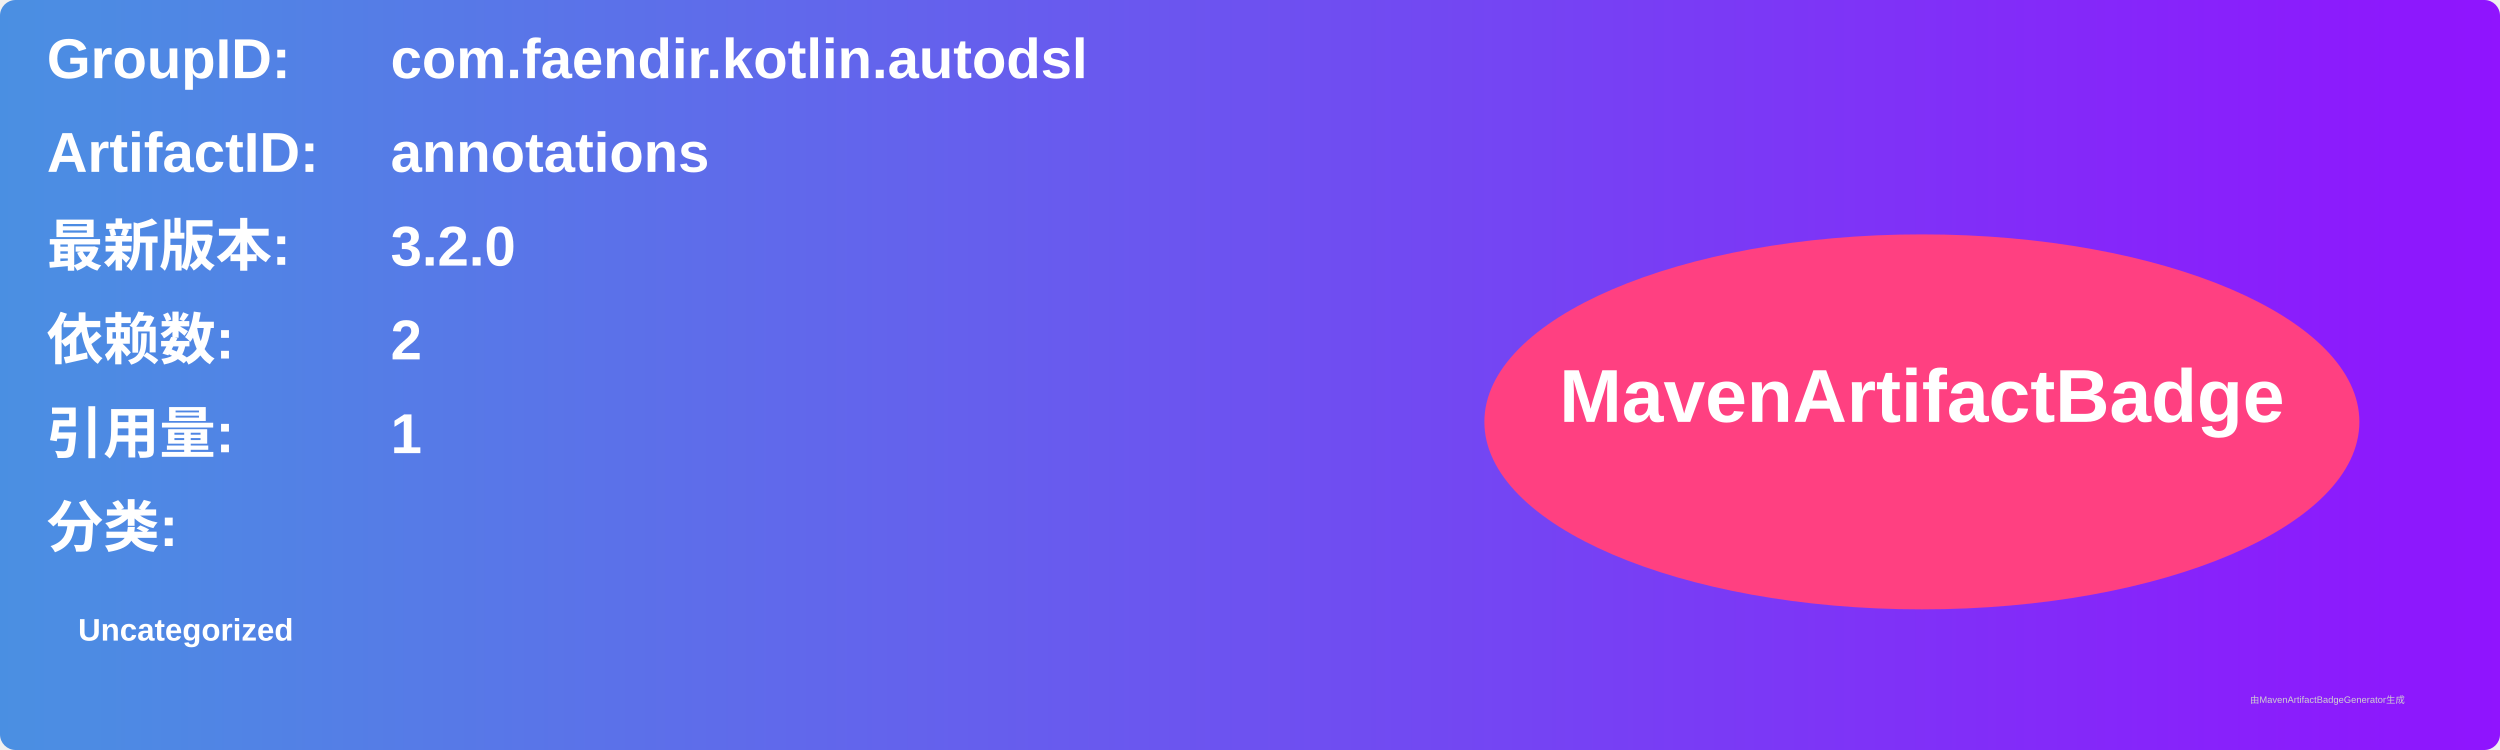
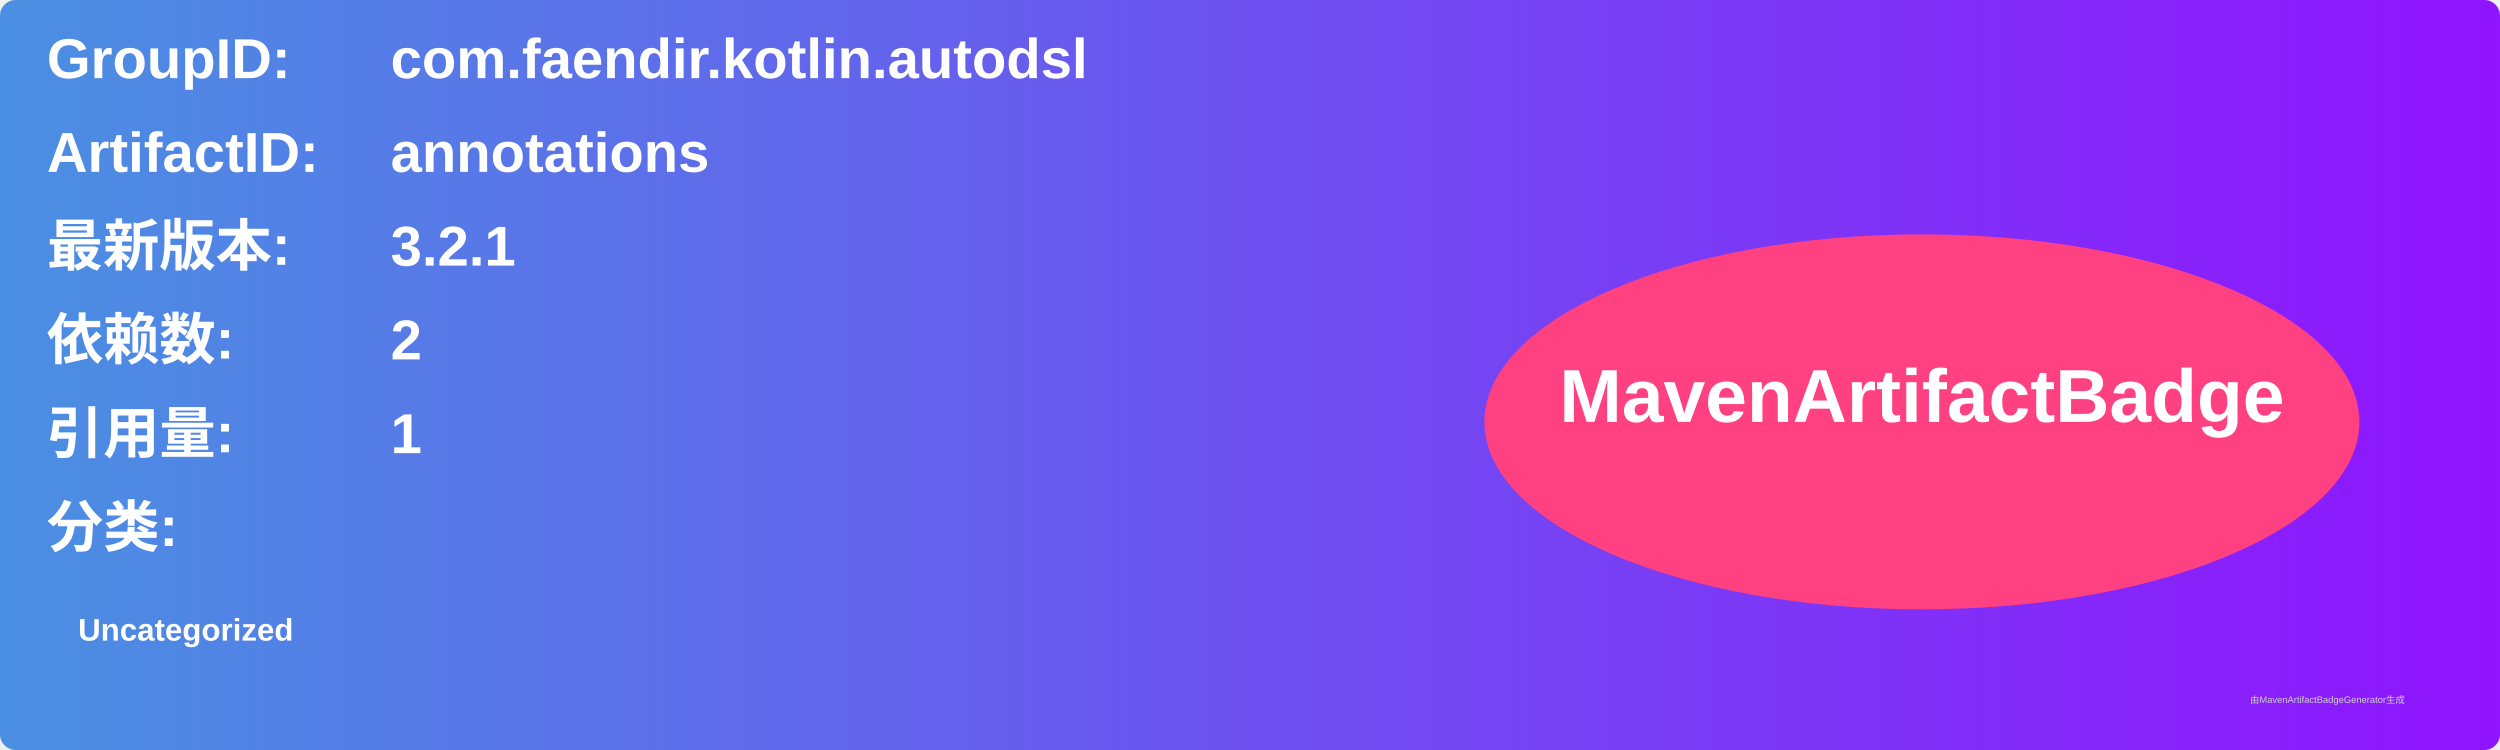
<svg xmlns="http://www.w3.org/2000/svg" width="800" height="240" viewBox="0 0 800 240">
  <linearGradient id="grad" x1="0%" y1="0%" x2="100%" y2="0%">
    <stop offset="0%" stop-color="#4a90e2" />
    <stop offset="100%" stop-color="#9013fe" />
  </linearGradient>
  <rect width="100%" height="100%" rx="5" ry="5" fill="url(#grad)" />
  <g transform="translate(15, 15)">
    <text x="0" y="10" font-family="Arial" font-size="18" fill="white" font-weight="bold" width="260">GroupID:</text>
    <text x="110" y="10" font-family="Arial" font-size="18" fill="white" font-weight="bold" width="460">com.faendir.kotlin.autodsl</text>
    <text x="0" y="40" font-family="Arial" font-size="18" fill="white" font-weight="bold" width="260">ArtifactID:</text>
    <text x="110" y="40" font-family="Arial" font-size="18" fill="white" font-weight="bold" width="460">annotations</text>
    <text x="0" y="70" font-family="Arial" font-size="18" fill="white" font-weight="bold">最新版本:</text>
    <text x="110" y="70" font-family="Arial" font-size="18" fill="white" font-weight="bold">
-       <tspan font-weight="bold">3.2.0</tspan>
+       <tspan font-weight="bold">3.2.1</tspan>
    </text>
    <text x="0" y="100" font-family="Arial" font-size="18" fill="white" font-weight="bold">依赖数: </text>
    <text x="110" y="100" font-family="Arial" font-size="18" fill="white">
      <tspan font-weight="bold">2</tspan>
    </text>
    <text x="0" y="130" font-family="Arial" font-size="18" fill="white" font-weight="bold">引用量: </text>
    <text x="110" y="130" font-family="Arial" font-size="18" fill="white">
      <tspan font-weight="bold">1</tspan>
    </text>
    <text x="0" y="160" font-family="Arial" font-size="18" fill="white" font-weight="bold">分类:</text>
    <text x="10" y="190" font-family="Arial" font-size="10" fill="white">
      <tspan font-weight="bold">Uncategorized</tspan>
    </text>
    <ellipse cx="600" cy="120" rx="140" ry="60" fill="#ff4081" />
    <text x="600" y="120" text-anchor="middle" font-family="Arial" font-size="24" fill="white" font-weight="bold">MavenArtifactBadge</text>
  </g>
  <text x="720" y="225" font-family="Arial" font-size="3" fill="#d0d0d0">由MavenArtifactBadgeGenerator生成</text>
</svg>
